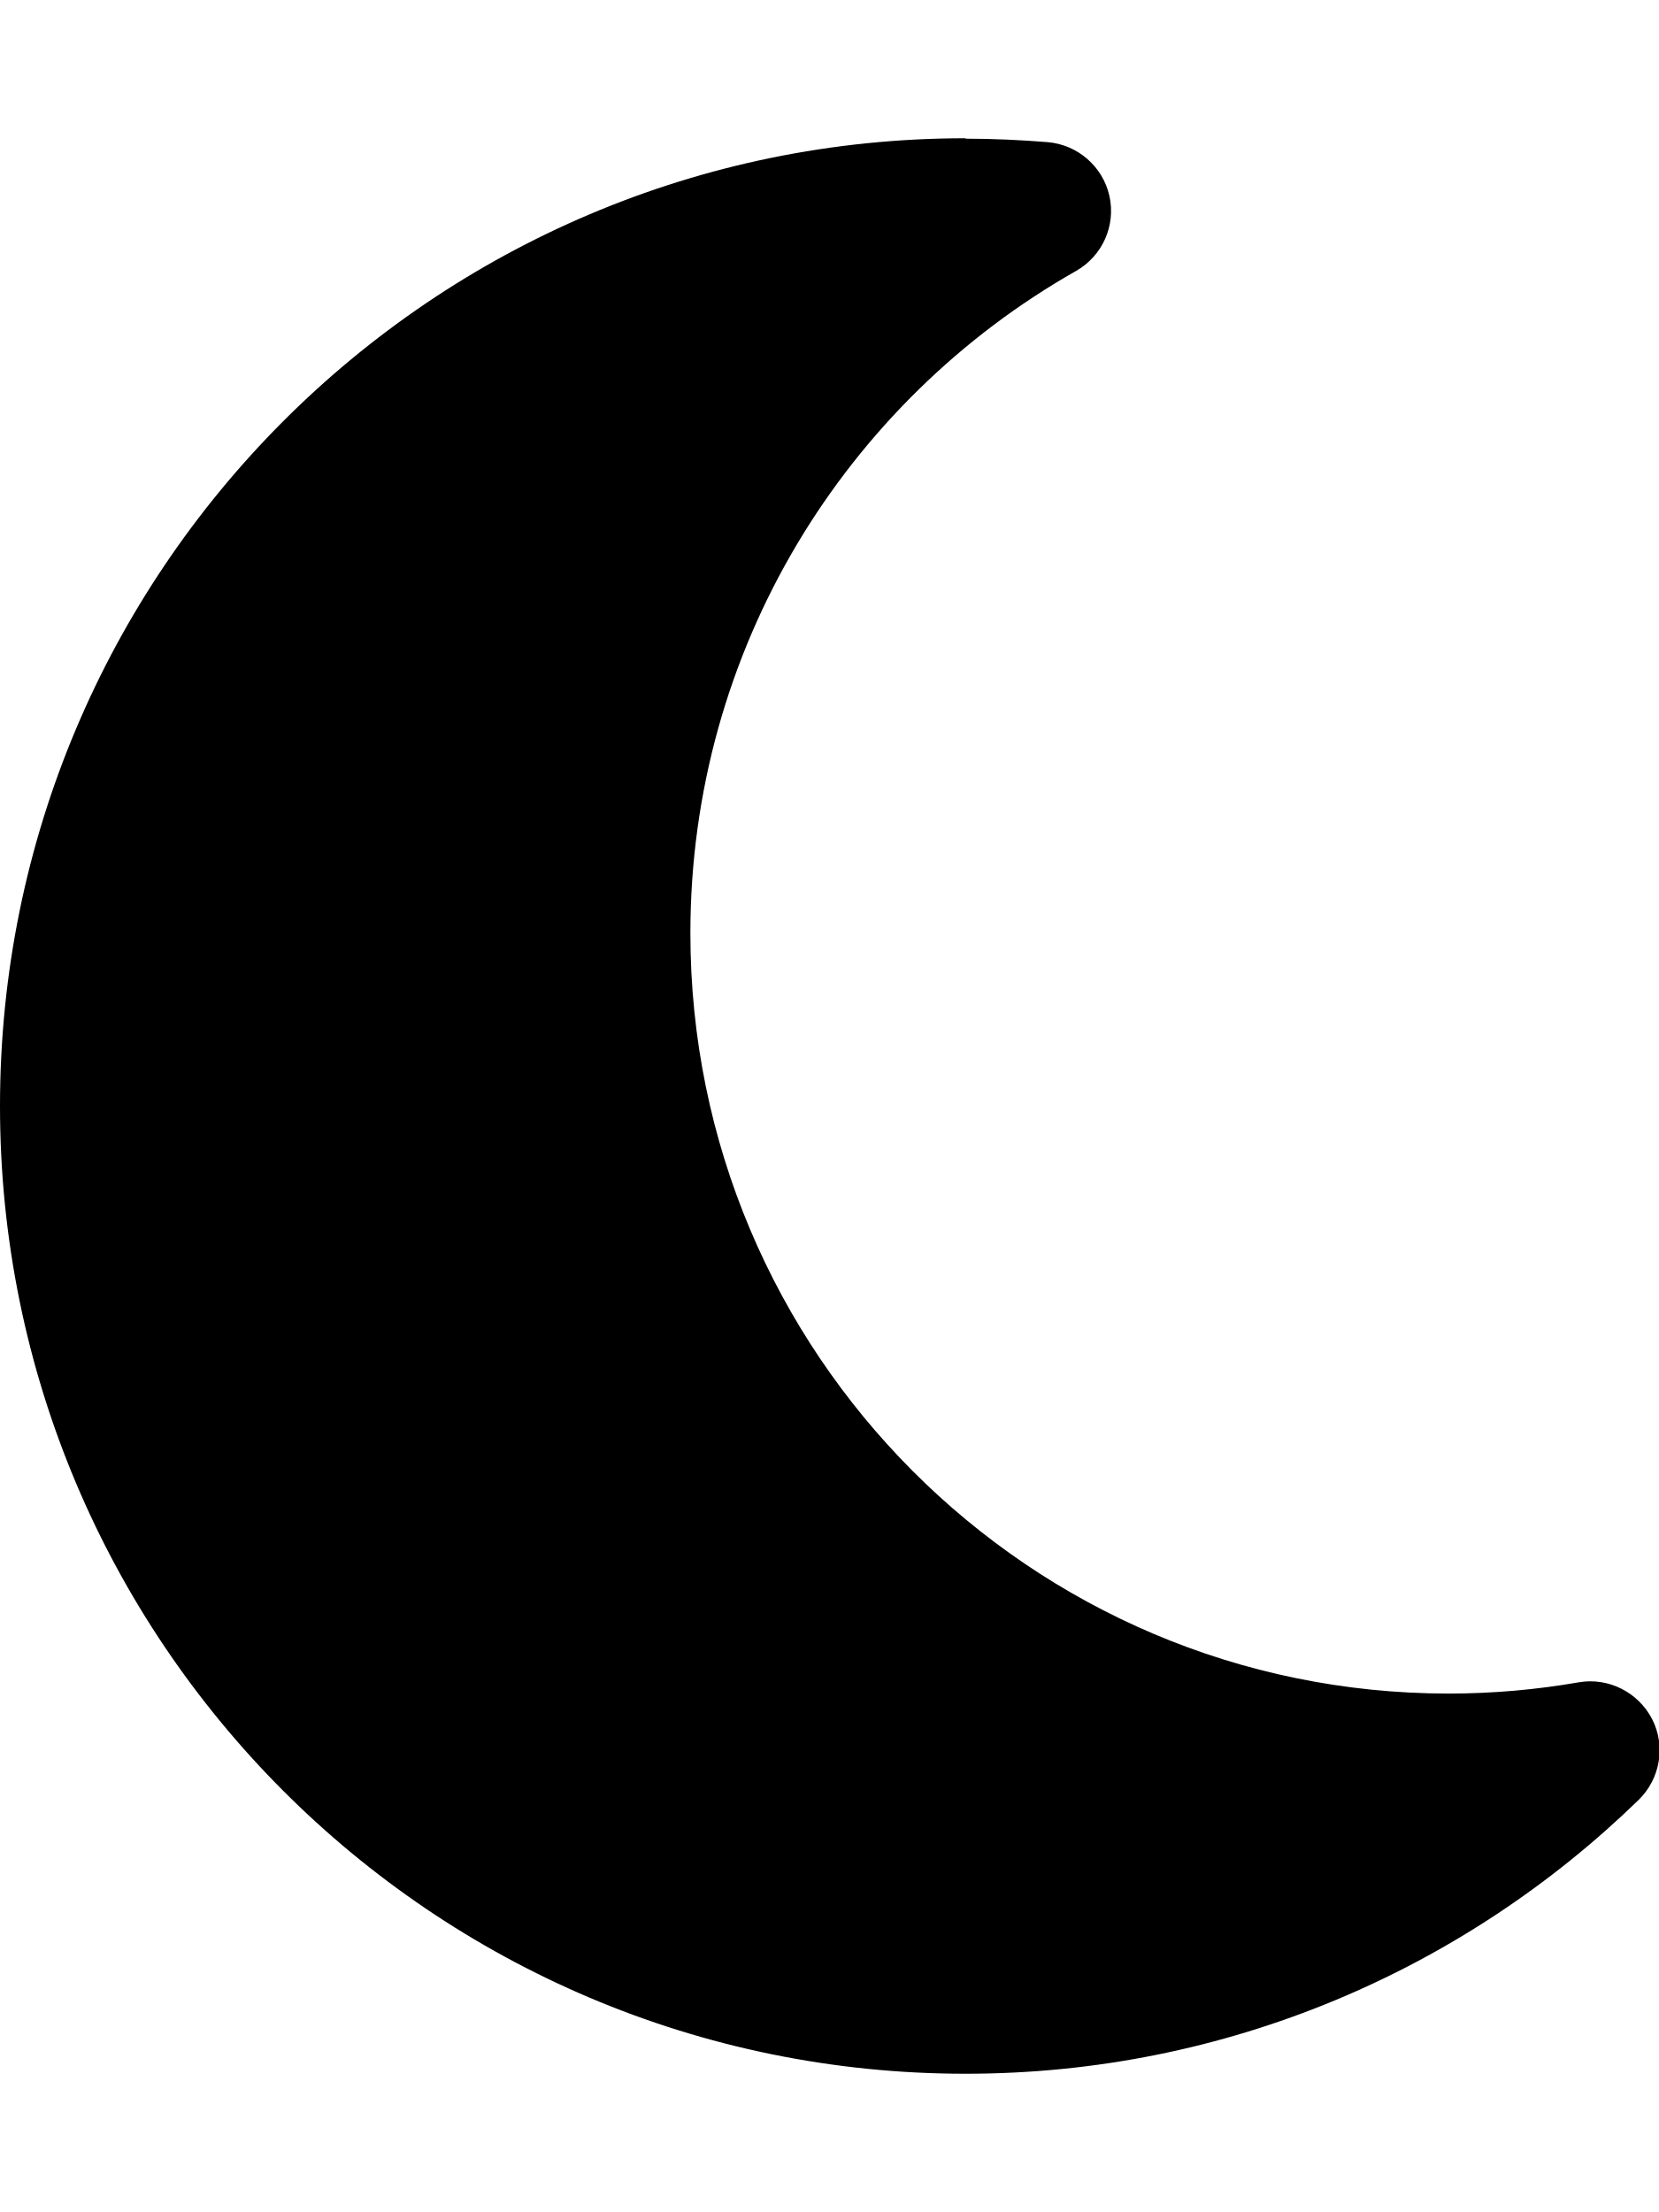
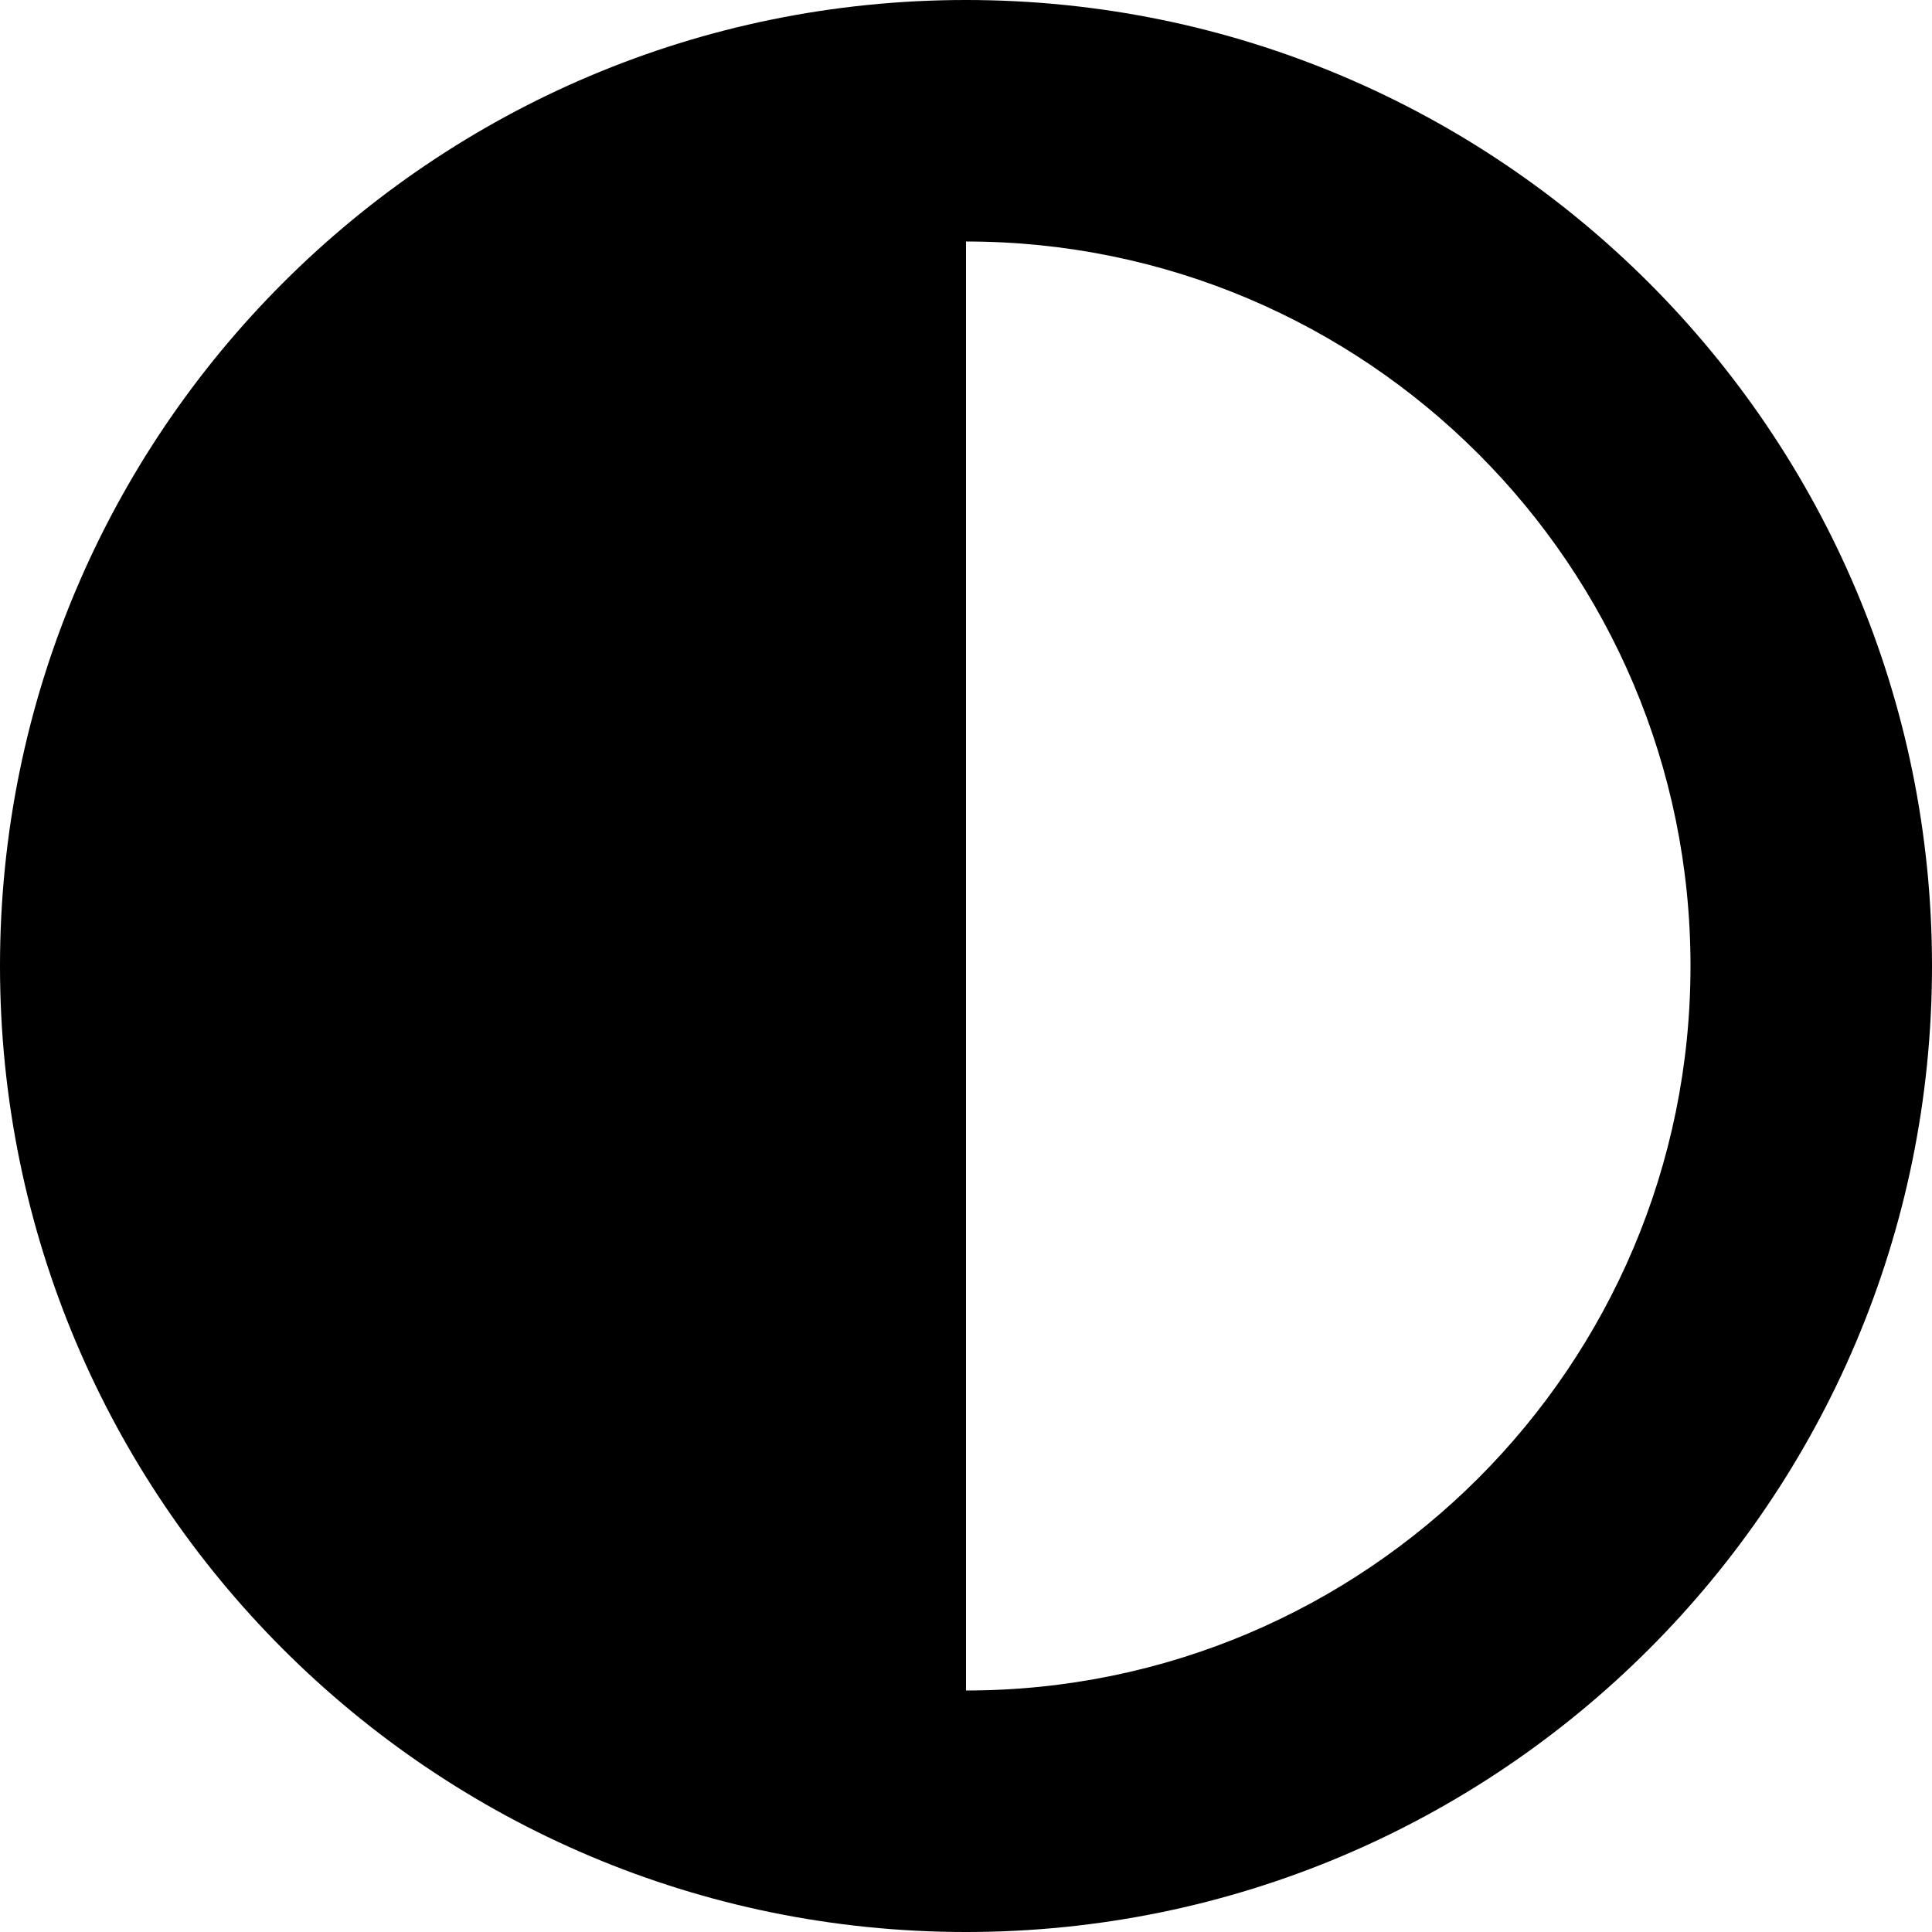
- <svg xmlns="http://www.w3.org/2000/svg" viewBox="0 0 384 512">
-   <path d="M223.5 32C100 32 0 132.3 0 256S100 480 223.5 480c60.6 0 115.5-24.2 155.8-63.4c5-4.9 6.3-12.5 3.1-18.7s-10.1-9.7-17-8.5c-9.8 1.7-19.8 2.6-30.1 2.6c-96.9 0-175.5-78.8-175.5-176c0-65.8 36-123.1 89.3-153.3c6.1-3.5 9.2-10.5 7.7-17.3s-7.3-11.9-14.3-12.5c-6.3-.5-12.6-.8-19-.8z" />
+ <svg xmlns="http://www.w3.org/2000/svg" viewBox="0 0 512 512">
+   <path d="M448 256c0-106-86-192-192-192l0 384c106 0 192-86 192-192zM0 256a256 256 0 1 1 512 0A256 256 0 1 1 0 256z" />
</svg>
